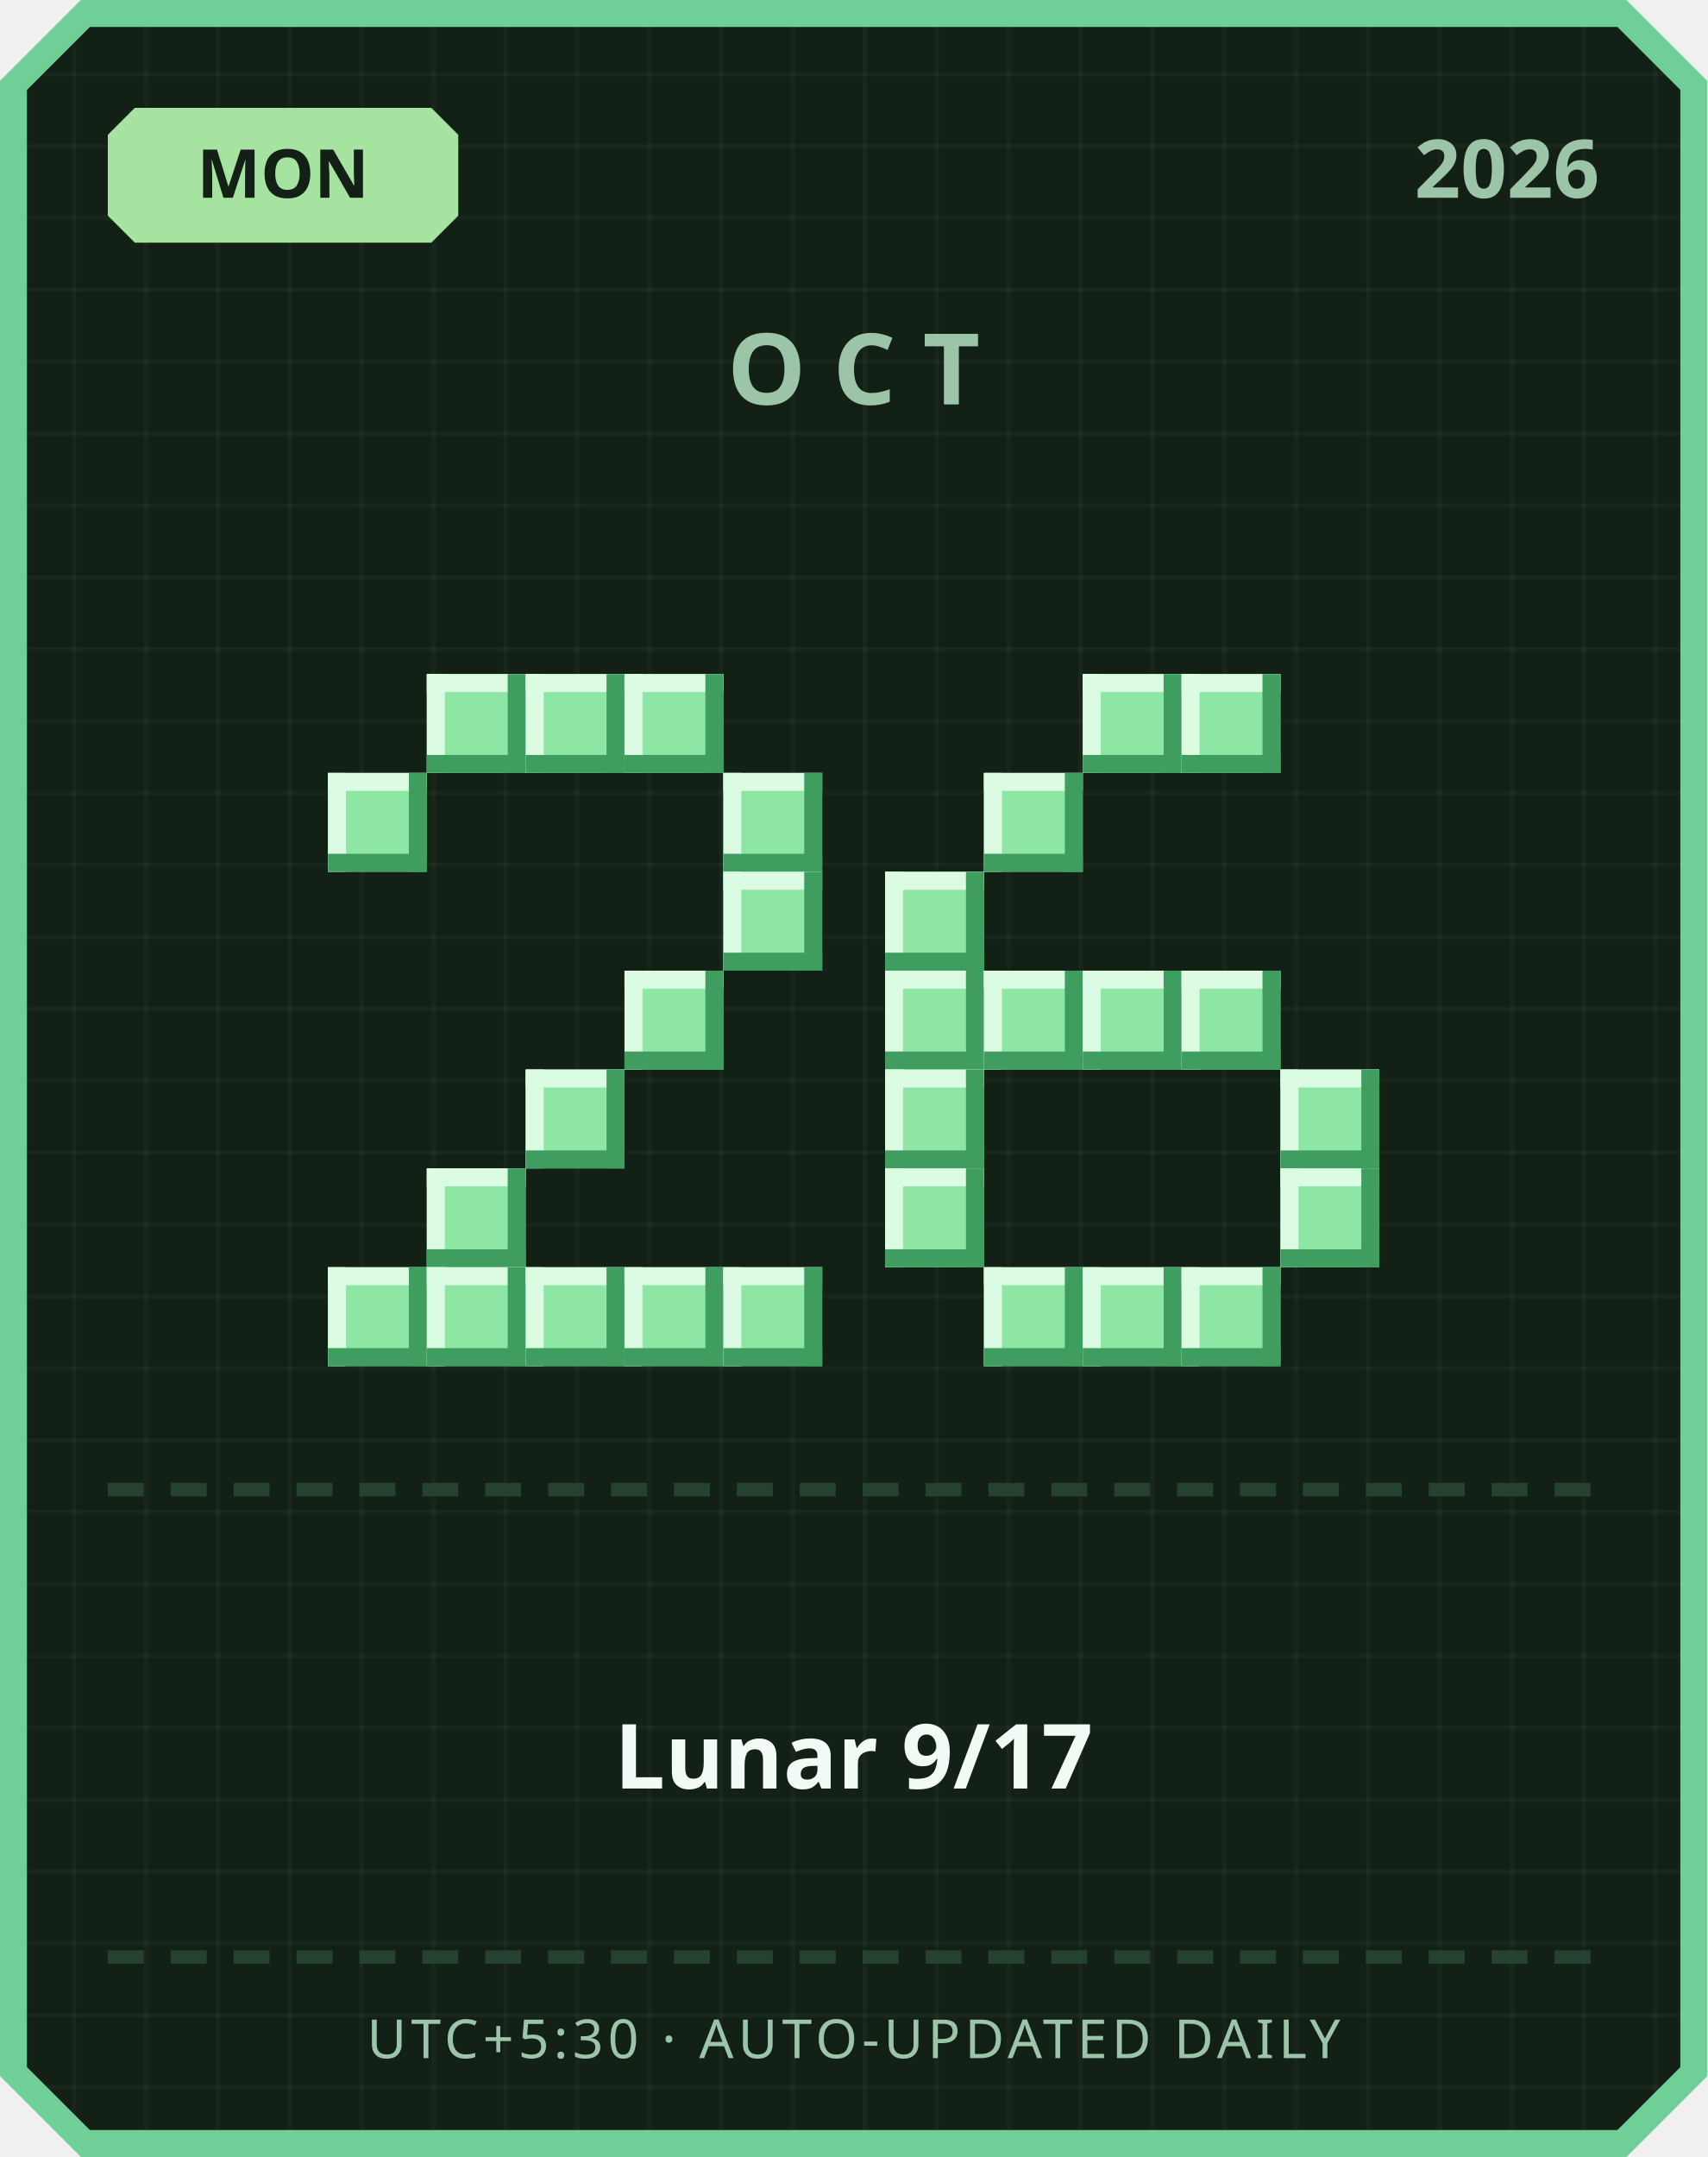
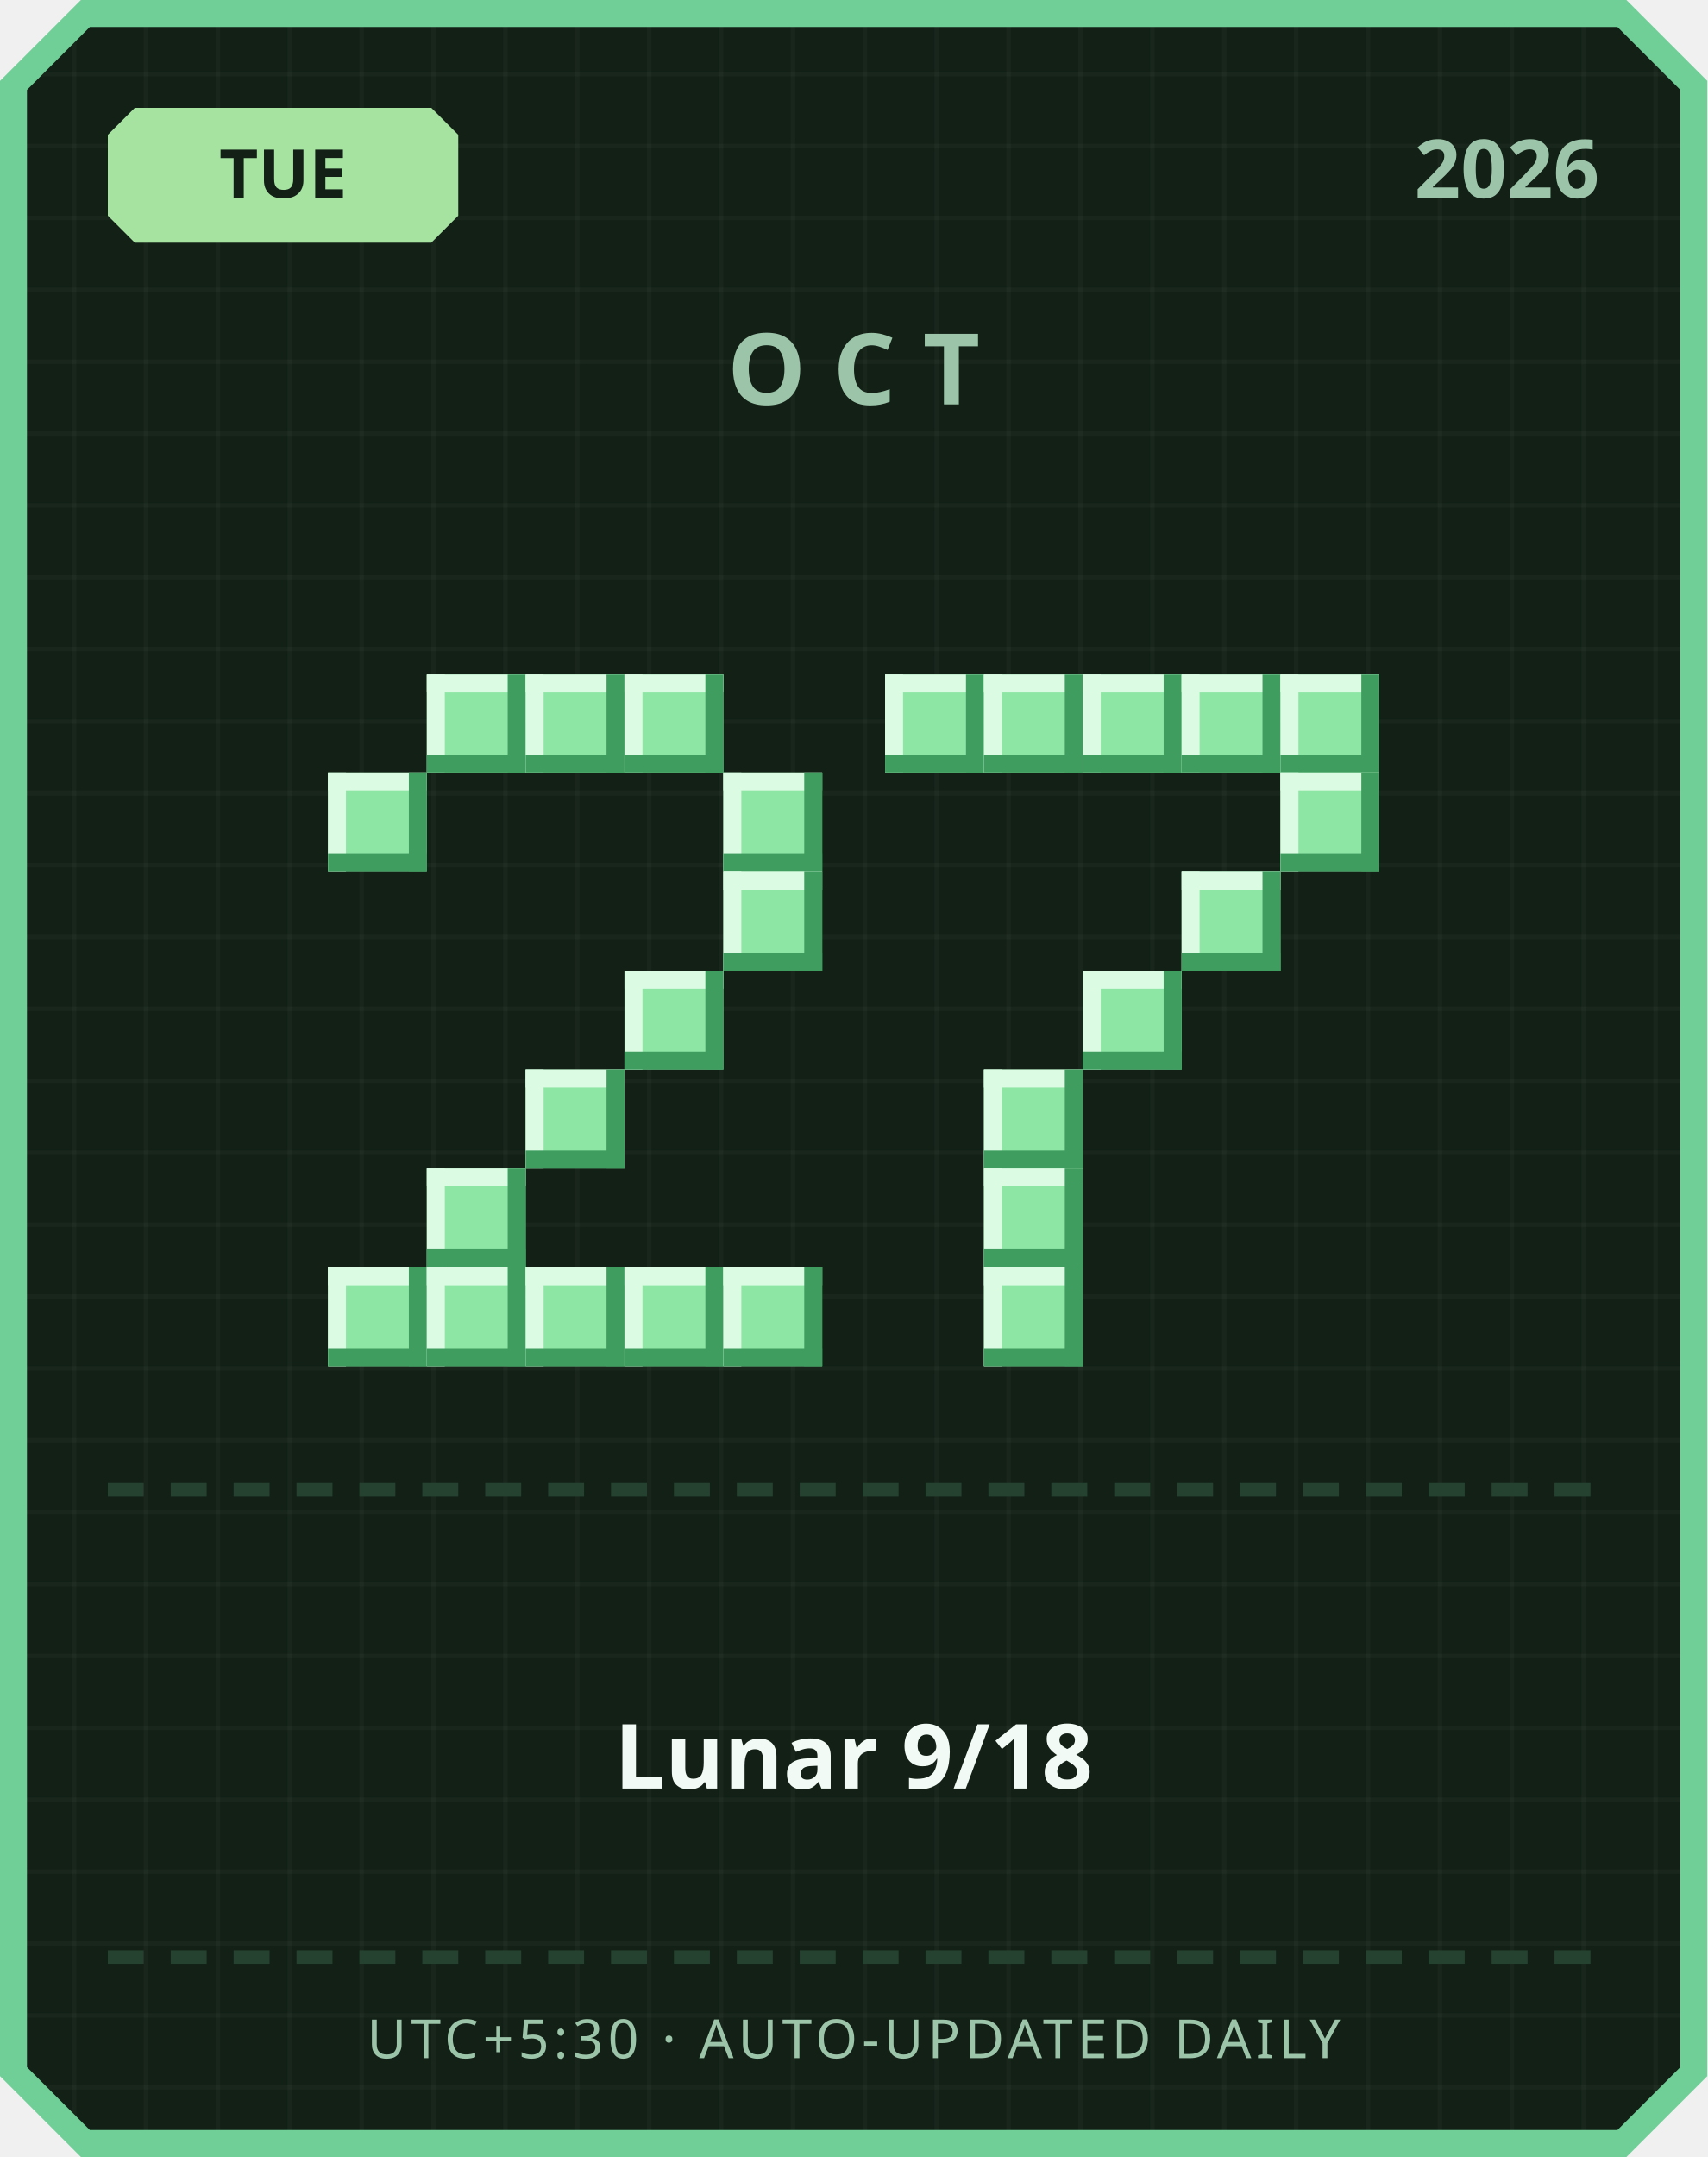
<svg xmlns="http://www.w3.org/2000/svg" width="380" height="480" viewBox="0 0 380 480">
  <defs>
    <pattern id="grid" width="16" height="16" patternUnits="userSpaceOnUse">
      <rect width="16" height="16" fill="#122016" />
      <rect width="1" height="16" fill="#ffffff" opacity="0.03" />
      <rect width="16" height="1" fill="#ffffff" opacity="0.03" />
    </pattern>
  </defs>
  <path d="M 18,0 L 362,0 L 380,18 L 380,462 L 362,480 L 18,480 L 0,462 L 0,18 Z" fill="#6fcf97" />
  <path d="M 20,6 L 360,6 L 374,20 L 374,460 L 360,474 L 20,474 L 6,460 L 6,20 Z" fill="url(#grid)" />
  <path d="M 30,24 L 96,24 L 102,30 L 102,48 L 96,54 L 30,54 L 24,48 L 24,30 Z" fill="#a6e3a1" />
-   <text x="63" y="44" text-anchor="middle" font-family="'Segoe UI', sans-serif" font-size="15" font-weight="700" fill="#122016">MON</text>
+   <text x="63" y="44" text-anchor="middle" font-family="'Segoe UI', sans-serif" font-size="15" font-weight="700" fill="#122016">TUE</text>
  <text x="356" y="44" text-anchor="end" font-family="'Segoe UI', sans-serif" font-size="18" font-weight="700" fill="#9bc4a8">2026</text>
  <text x="190" y="90" text-anchor="middle" font-family="'Segoe UI', sans-serif" font-size="22" font-weight="700" letter-spacing="6" fill="#9bc4a8">OCT</text>
  <rect x="95" y="150" width="22" height="22" fill="#8ee6a5" />
  <rect x="95" y="150" width="22" height="4" fill="#dbfbe3" />
  <rect x="95" y="150" width="4" height="22" fill="#dbfbe3" />
  <rect x="95" y="168" width="22" height="4" fill="#3f9e5f" />
  <rect x="113" y="150" width="4" height="22" fill="#3f9e5f" />
  <rect x="117" y="150" width="22" height="22" fill="#8ee6a5" />
  <rect x="117" y="150" width="22" height="4" fill="#dbfbe3" />
  <rect x="117" y="150" width="4" height="22" fill="#dbfbe3" />
  <rect x="117" y="168" width="22" height="4" fill="#3f9e5f" />
  <rect x="135" y="150" width="4" height="22" fill="#3f9e5f" />
  <rect x="139" y="150" width="22" height="22" fill="#8ee6a5" />
  <rect x="139" y="150" width="22" height="4" fill="#dbfbe3" />
  <rect x="139" y="150" width="4" height="22" fill="#dbfbe3" />
  <rect x="139" y="168" width="22" height="4" fill="#3f9e5f" />
  <rect x="157" y="150" width="4" height="22" fill="#3f9e5f" />
  <rect x="73" y="172" width="22" height="22" fill="#8ee6a5" />
  <rect x="73" y="172" width="22" height="4" fill="#dbfbe3" />
  <rect x="73" y="172" width="4" height="22" fill="#dbfbe3" />
  <rect x="73" y="190" width="22" height="4" fill="#3f9e5f" />
  <rect x="91" y="172" width="4" height="22" fill="#3f9e5f" />
  <rect x="161" y="172" width="22" height="22" fill="#8ee6a5" />
  <rect x="161" y="172" width="22" height="4" fill="#dbfbe3" />
  <rect x="161" y="172" width="4" height="22" fill="#dbfbe3" />
  <rect x="161" y="190" width="22" height="4" fill="#3f9e5f" />
  <rect x="179" y="172" width="4" height="22" fill="#3f9e5f" />
  <rect x="161" y="194" width="22" height="22" fill="#8ee6a5" />
  <rect x="161" y="194" width="22" height="4" fill="#dbfbe3" />
  <rect x="161" y="194" width="4" height="22" fill="#dbfbe3" />
  <rect x="161" y="212" width="22" height="4" fill="#3f9e5f" />
  <rect x="179" y="194" width="4" height="22" fill="#3f9e5f" />
  <rect x="139" y="216" width="22" height="22" fill="#8ee6a5" />
  <rect x="139" y="216" width="22" height="4" fill="#dbfbe3" />
  <rect x="139" y="216" width="4" height="22" fill="#dbfbe3" />
  <rect x="139" y="234" width="22" height="4" fill="#3f9e5f" />
  <rect x="157" y="216" width="4" height="22" fill="#3f9e5f" />
  <rect x="117" y="238" width="22" height="22" fill="#8ee6a5" />
  <rect x="117" y="238" width="22" height="4" fill="#dbfbe3" />
  <rect x="117" y="238" width="4" height="22" fill="#dbfbe3" />
  <rect x="117" y="256" width="22" height="4" fill="#3f9e5f" />
  <rect x="135" y="238" width="4" height="22" fill="#3f9e5f" />
  <rect x="95" y="260" width="22" height="22" fill="#8ee6a5" />
  <rect x="95" y="260" width="22" height="4" fill="#dbfbe3" />
  <rect x="95" y="260" width="4" height="22" fill="#dbfbe3" />
  <rect x="95" y="278" width="22" height="4" fill="#3f9e5f" />
  <rect x="113" y="260" width="4" height="22" fill="#3f9e5f" />
  <rect x="73" y="282" width="22" height="22" fill="#8ee6a5" />
  <rect x="73" y="282" width="22" height="4" fill="#dbfbe3" />
  <rect x="73" y="282" width="4" height="22" fill="#dbfbe3" />
  <rect x="73" y="300" width="22" height="4" fill="#3f9e5f" />
  <rect x="91" y="282" width="4" height="22" fill="#3f9e5f" />
  <rect x="95" y="282" width="22" height="22" fill="#8ee6a5" />
  <rect x="95" y="282" width="22" height="4" fill="#dbfbe3" />
  <rect x="95" y="282" width="4" height="22" fill="#dbfbe3" />
  <rect x="95" y="300" width="22" height="4" fill="#3f9e5f" />
  <rect x="113" y="282" width="4" height="22" fill="#3f9e5f" />
  <rect x="117" y="282" width="22" height="22" fill="#8ee6a5" />
  <rect x="117" y="282" width="22" height="4" fill="#dbfbe3" />
  <rect x="117" y="282" width="4" height="22" fill="#dbfbe3" />
  <rect x="117" y="300" width="22" height="4" fill="#3f9e5f" />
  <rect x="135" y="282" width="4" height="22" fill="#3f9e5f" />
  <rect x="139" y="282" width="22" height="22" fill="#8ee6a5" />
  <rect x="139" y="282" width="22" height="4" fill="#dbfbe3" />
  <rect x="139" y="282" width="4" height="22" fill="#dbfbe3" />
  <rect x="139" y="300" width="22" height="4" fill="#3f9e5f" />
  <rect x="157" y="282" width="4" height="22" fill="#3f9e5f" />
  <rect x="161" y="282" width="22" height="22" fill="#8ee6a5" />
  <rect x="161" y="282" width="22" height="4" fill="#dbfbe3" />
  <rect x="161" y="282" width="4" height="22" fill="#dbfbe3" />
  <rect x="161" y="300" width="22" height="4" fill="#3f9e5f" />
  <rect x="179" y="282" width="4" height="22" fill="#3f9e5f" />
+   <rect x="197" y="150" width="22" height="22" fill="#8ee6a5" />
+   <rect x="197" y="150" width="22" height="4" fill="#dbfbe3" />
+   <rect x="197" y="150" width="4" height="22" fill="#dbfbe3" />
+   <rect x="197" y="168" width="22" height="4" fill="#3f9e5f" />
+   <rect x="215" y="150" width="4" height="22" fill="#3f9e5f" />
+   <rect x="219" y="150" width="22" height="22" fill="#8ee6a5" />
+   <rect x="219" y="150" width="22" height="4" fill="#dbfbe3" />
+   <rect x="219" y="150" width="4" height="22" fill="#dbfbe3" />
+   <rect x="219" y="168" width="22" height="4" fill="#3f9e5f" />
+   <rect x="237" y="150" width="4" height="22" fill="#3f9e5f" />
  <rect x="241" y="150" width="22" height="22" fill="#8ee6a5" />
  <rect x="241" y="150" width="22" height="4" fill="#dbfbe3" />
  <rect x="241" y="150" width="4" height="22" fill="#dbfbe3" />
  <rect x="241" y="168" width="22" height="4" fill="#3f9e5f" />
  <rect x="259" y="150" width="4" height="22" fill="#3f9e5f" />
  <rect x="263" y="150" width="22" height="22" fill="#8ee6a5" />
  <rect x="263" y="150" width="22" height="4" fill="#dbfbe3" />
  <rect x="263" y="150" width="4" height="22" fill="#dbfbe3" />
  <rect x="263" y="168" width="22" height="4" fill="#3f9e5f" />
  <rect x="281" y="150" width="4" height="22" fill="#3f9e5f" />
-   <rect x="219" y="172" width="22" height="22" fill="#8ee6a5" />
-   <rect x="219" y="172" width="22" height="4" fill="#dbfbe3" />
-   <rect x="219" y="172" width="4" height="22" fill="#dbfbe3" />
-   <rect x="219" y="190" width="22" height="4" fill="#3f9e5f" />
-   <rect x="237" y="172" width="4" height="22" fill="#3f9e5f" />
-   <rect x="197" y="194" width="22" height="22" fill="#8ee6a5" />
-   <rect x="197" y="194" width="22" height="4" fill="#dbfbe3" />
-   <rect x="197" y="194" width="4" height="22" fill="#dbfbe3" />
-   <rect x="197" y="212" width="22" height="4" fill="#3f9e5f" />
-   <rect x="215" y="194" width="4" height="22" fill="#3f9e5f" />
-   <rect x="197" y="216" width="22" height="22" fill="#8ee6a5" />
-   <rect x="197" y="216" width="22" height="4" fill="#dbfbe3" />
-   <rect x="197" y="216" width="4" height="22" fill="#dbfbe3" />
-   <rect x="197" y="234" width="22" height="4" fill="#3f9e5f" />
-   <rect x="215" y="216" width="4" height="22" fill="#3f9e5f" />
-   <rect x="219" y="216" width="22" height="22" fill="#8ee6a5" />
-   <rect x="219" y="216" width="22" height="4" fill="#dbfbe3" />
-   <rect x="219" y="216" width="4" height="22" fill="#dbfbe3" />
-   <rect x="219" y="234" width="22" height="4" fill="#3f9e5f" />
-   <rect x="237" y="216" width="4" height="22" fill="#3f9e5f" />
+   <rect x="285" y="150" width="22" height="22" fill="#8ee6a5" />
+   <rect x="285" y="150" width="22" height="4" fill="#dbfbe3" />
+   <rect x="285" y="150" width="4" height="22" fill="#dbfbe3" />
+   <rect x="285" y="168" width="22" height="4" fill="#3f9e5f" />
+   <rect x="303" y="150" width="4" height="22" fill="#3f9e5f" />
+   <rect x="285" y="172" width="22" height="22" fill="#8ee6a5" />
+   <rect x="285" y="172" width="22" height="4" fill="#dbfbe3" />
+   <rect x="285" y="172" width="4" height="22" fill="#dbfbe3" />
+   <rect x="285" y="190" width="22" height="4" fill="#3f9e5f" />
+   <rect x="303" y="172" width="4" height="22" fill="#3f9e5f" />
+   <rect x="263" y="194" width="22" height="22" fill="#8ee6a5" />
+   <rect x="263" y="194" width="22" height="4" fill="#dbfbe3" />
+   <rect x="263" y="194" width="4" height="22" fill="#dbfbe3" />
+   <rect x="263" y="212" width="22" height="4" fill="#3f9e5f" />
+   <rect x="281" y="194" width="4" height="22" fill="#3f9e5f" />
  <rect x="241" y="216" width="22" height="22" fill="#8ee6a5" />
  <rect x="241" y="216" width="22" height="4" fill="#dbfbe3" />
  <rect x="241" y="216" width="4" height="22" fill="#dbfbe3" />
  <rect x="241" y="234" width="22" height="4" fill="#3f9e5f" />
  <rect x="259" y="216" width="4" height="22" fill="#3f9e5f" />
-   <rect x="263" y="216" width="22" height="22" fill="#8ee6a5" />
-   <rect x="263" y="216" width="22" height="4" fill="#dbfbe3" />
-   <rect x="263" y="216" width="4" height="22" fill="#dbfbe3" />
-   <rect x="263" y="234" width="22" height="4" fill="#3f9e5f" />
-   <rect x="281" y="216" width="4" height="22" fill="#3f9e5f" />
-   <rect x="197" y="238" width="22" height="22" fill="#8ee6a5" />
-   <rect x="197" y="238" width="22" height="4" fill="#dbfbe3" />
-   <rect x="197" y="238" width="4" height="22" fill="#dbfbe3" />
-   <rect x="197" y="256" width="22" height="4" fill="#3f9e5f" />
-   <rect x="215" y="238" width="4" height="22" fill="#3f9e5f" />
-   <rect x="285" y="238" width="22" height="22" fill="#8ee6a5" />
-   <rect x="285" y="238" width="22" height="4" fill="#dbfbe3" />
-   <rect x="285" y="238" width="4" height="22" fill="#dbfbe3" />
-   <rect x="285" y="256" width="22" height="4" fill="#3f9e5f" />
-   <rect x="303" y="238" width="4" height="22" fill="#3f9e5f" />
-   <rect x="197" y="260" width="22" height="22" fill="#8ee6a5" />
-   <rect x="197" y="260" width="22" height="4" fill="#dbfbe3" />
-   <rect x="197" y="260" width="4" height="22" fill="#dbfbe3" />
-   <rect x="197" y="278" width="22" height="4" fill="#3f9e5f" />
-   <rect x="215" y="260" width="4" height="22" fill="#3f9e5f" />
-   <rect x="285" y="260" width="22" height="22" fill="#8ee6a5" />
-   <rect x="285" y="260" width="22" height="4" fill="#dbfbe3" />
-   <rect x="285" y="260" width="4" height="22" fill="#dbfbe3" />
-   <rect x="285" y="278" width="22" height="4" fill="#3f9e5f" />
-   <rect x="303" y="260" width="4" height="22" fill="#3f9e5f" />
+   <rect x="219" y="238" width="22" height="22" fill="#8ee6a5" />
+   <rect x="219" y="238" width="22" height="4" fill="#dbfbe3" />
+   <rect x="219" y="238" width="4" height="22" fill="#dbfbe3" />
+   <rect x="219" y="256" width="22" height="4" fill="#3f9e5f" />
+   <rect x="237" y="238" width="4" height="22" fill="#3f9e5f" />
+   <rect x="219" y="260" width="22" height="22" fill="#8ee6a5" />
+   <rect x="219" y="260" width="22" height="4" fill="#dbfbe3" />
+   <rect x="219" y="260" width="4" height="22" fill="#dbfbe3" />
+   <rect x="219" y="278" width="22" height="4" fill="#3f9e5f" />
+   <rect x="237" y="260" width="4" height="22" fill="#3f9e5f" />
  <rect x="219" y="282" width="22" height="22" fill="#8ee6a5" />
  <rect x="219" y="282" width="22" height="4" fill="#dbfbe3" />
  <rect x="219" y="282" width="4" height="22" fill="#dbfbe3" />
  <rect x="219" y="300" width="22" height="4" fill="#3f9e5f" />
  <rect x="237" y="282" width="4" height="22" fill="#3f9e5f" />
-   <rect x="241" y="282" width="22" height="22" fill="#8ee6a5" />
-   <rect x="241" y="282" width="22" height="4" fill="#dbfbe3" />
-   <rect x="241" y="282" width="4" height="22" fill="#dbfbe3" />
-   <rect x="241" y="300" width="22" height="4" fill="#3f9e5f" />
-   <rect x="259" y="282" width="4" height="22" fill="#3f9e5f" />
-   <rect x="263" y="282" width="22" height="22" fill="#8ee6a5" />
-   <rect x="263" y="282" width="22" height="4" fill="#dbfbe3" />
-   <rect x="263" y="282" width="4" height="22" fill="#dbfbe3" />
-   <rect x="263" y="300" width="22" height="4" fill="#3f9e5f" />
-   <rect x="281" y="282" width="4" height="22" fill="#3f9e5f" />
  <rect x="24" y="330" width="8" height="3" fill="#254230" />
  <rect x="38" y="330" width="8" height="3" fill="#254230" />
  <rect x="52" y="330" width="8" height="3" fill="#254230" />
  <rect x="66" y="330" width="8" height="3" fill="#254230" />
  <rect x="80" y="330" width="8" height="3" fill="#254230" />
  <rect x="94" y="330" width="8" height="3" fill="#254230" />
  <rect x="108" y="330" width="8" height="3" fill="#254230" />
  <rect x="122" y="330" width="8" height="3" fill="#254230" />
  <rect x="136" y="330" width="8" height="3" fill="#254230" />
  <rect x="150" y="330" width="8" height="3" fill="#254230" />
  <rect x="164" y="330" width="8" height="3" fill="#254230" />
  <rect x="178" y="330" width="8" height="3" fill="#254230" />
  <rect x="192" y="330" width="8" height="3" fill="#254230" />
  <rect x="206" y="330" width="8" height="3" fill="#254230" />
  <rect x="220" y="330" width="8" height="3" fill="#254230" />
  <rect x="234" y="330" width="8" height="3" fill="#254230" />
  <rect x="248" y="330" width="8" height="3" fill="#254230" />
  <rect x="262" y="330" width="8" height="3" fill="#254230" />
  <rect x="276" y="330" width="8" height="3" fill="#254230" />
  <rect x="290" y="330" width="8" height="3" fill="#254230" />
  <rect x="304" y="330" width="8" height="3" fill="#254230" />
  <rect x="318" y="330" width="8" height="3" fill="#254230" />
  <rect x="332" y="330" width="8" height="3" fill="#254230" />
  <rect x="346" y="330" width="8" height="3" fill="#254230" />
-   <text x="190" y="398" text-anchor="middle" font-family="'Segoe UI', 'Microsoft JhengHei', sans-serif" font-size="20" font-weight="700" fill="#f1faf4">Lunar 9/17</text>
+   <text x="190" y="398" text-anchor="middle" font-family="'Segoe UI', 'Microsoft JhengHei', sans-serif" font-size="20" font-weight="700" fill="#f1faf4">Lunar 9/18</text>
  <rect x="24" y="434" width="8" height="3" fill="#254230" />
  <rect x="38" y="434" width="8" height="3" fill="#254230" />
  <rect x="52" y="434" width="8" height="3" fill="#254230" />
  <rect x="66" y="434" width="8" height="3" fill="#254230" />
  <rect x="80" y="434" width="8" height="3" fill="#254230" />
  <rect x="94" y="434" width="8" height="3" fill="#254230" />
  <rect x="108" y="434" width="8" height="3" fill="#254230" />
  <rect x="122" y="434" width="8" height="3" fill="#254230" />
  <rect x="136" y="434" width="8" height="3" fill="#254230" />
  <rect x="150" y="434" width="8" height="3" fill="#254230" />
  <rect x="164" y="434" width="8" height="3" fill="#254230" />
  <rect x="178" y="434" width="8" height="3" fill="#254230" />
  <rect x="192" y="434" width="8" height="3" fill="#254230" />
  <rect x="206" y="434" width="8" height="3" fill="#254230" />
  <rect x="220" y="434" width="8" height="3" fill="#254230" />
  <rect x="234" y="434" width="8" height="3" fill="#254230" />
  <rect x="248" y="434" width="8" height="3" fill="#254230" />
  <rect x="262" y="434" width="8" height="3" fill="#254230" />
  <rect x="276" y="434" width="8" height="3" fill="#254230" />
  <rect x="290" y="434" width="8" height="3" fill="#254230" />
  <rect x="304" y="434" width="8" height="3" fill="#254230" />
  <rect x="318" y="434" width="8" height="3" fill="#254230" />
  <rect x="332" y="434" width="8" height="3" fill="#254230" />
  <rect x="346" y="434" width="8" height="3" fill="#254230" />
  <text x="190" y="458" text-anchor="middle" font-family="'Segoe UI', sans-serif" font-size="12" letter-spacing="1" fill="#9bc4a8">UTC+5:30 · AUTO-UPDATED DAILY</text>
</svg>
